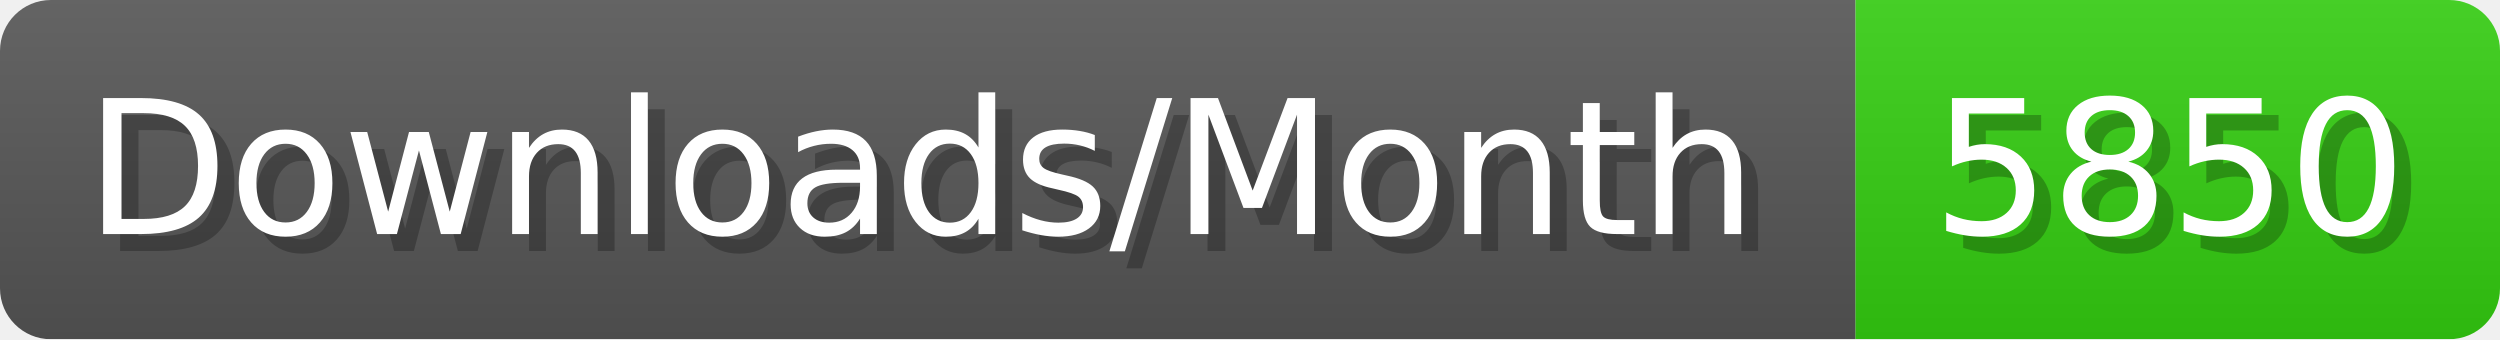
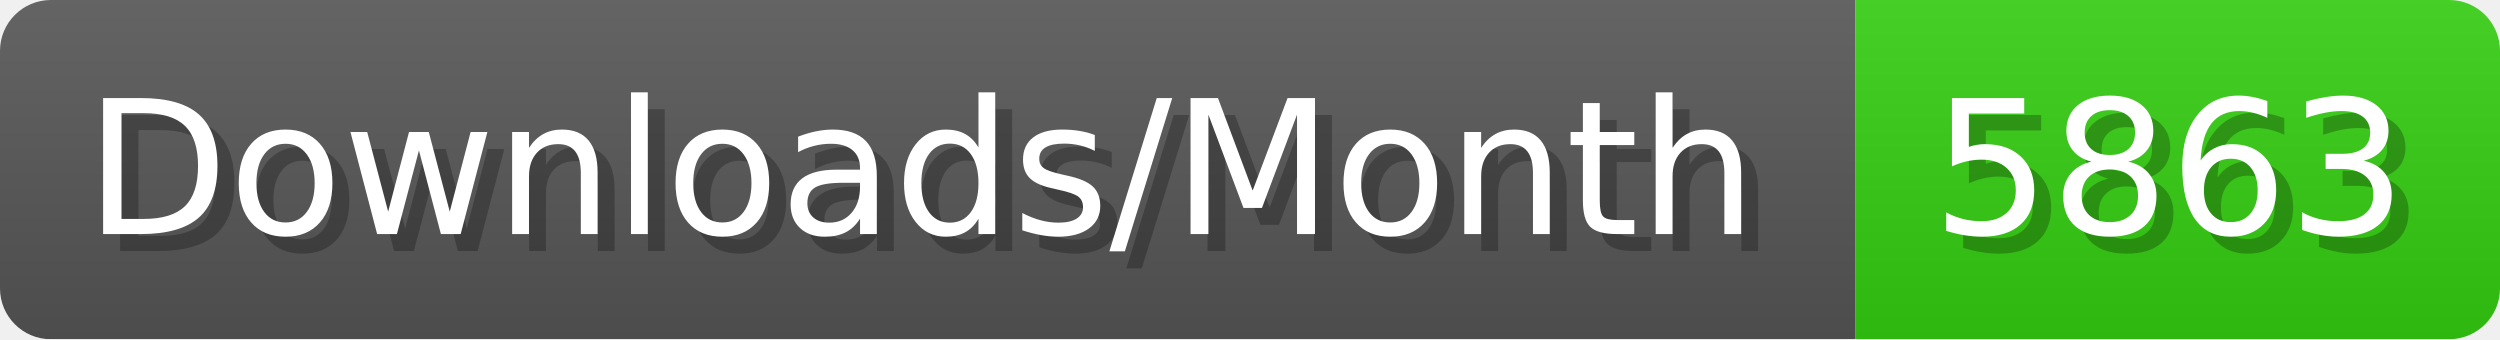
- <svg xmlns="http://www.w3.org/2000/svg" width="147.4" height="20" viewBox="0 0 1474 200" role="img" aria-label="Downloads/Month: 5850">
+ <svg xmlns="http://www.w3.org/2000/svg" width="147.4" height="20" viewBox="0 0 1474 200" role="img" aria-label="Downloads/Month: 5863">
  <linearGradient id="YlXUI" x2="0" y2="100%">
    <stop offset="0" stop-opacity=".1" stop-color="#EEE" />
    <stop offset="1" stop-opacity=".1" />
  </linearGradient>
  <mask id="JHhop">
    <rect width="1474" height="200" rx="30" fill="#FFF" />
  </mask>
  <g mask="url(#JHhop)">
    <rect width="1094" height="200" fill="#555" />
    <rect width="380" height="200" fill="#3C1" x="1094" />
    <rect width="1474" height="200" fill="url(#YlXUI)" />
  </g>
  <g aria-hidden="true" fill="#fff" text-anchor="start" font-family="Verdana,DejaVu Sans,sans-serif" font-size="110">
    <text x="60" y="148" textLength="994" fill="#000" opacity="0.25">Downloads/Month</text>
    <text x="50" y="138" textLength="994">Downloads/Month</text>
-     <text x="1149" y="148" textLength="280" fill="#000" opacity="0.25">5850</text>
-     <text x="1139" y="138" textLength="280">5850</text>
+     <text x="1149" y="148" textLength="280" fill="#000" opacity="0.25">5863</text>
+     <text x="1139" y="138" textLength="280">5863</text>
  </g>
</svg>
